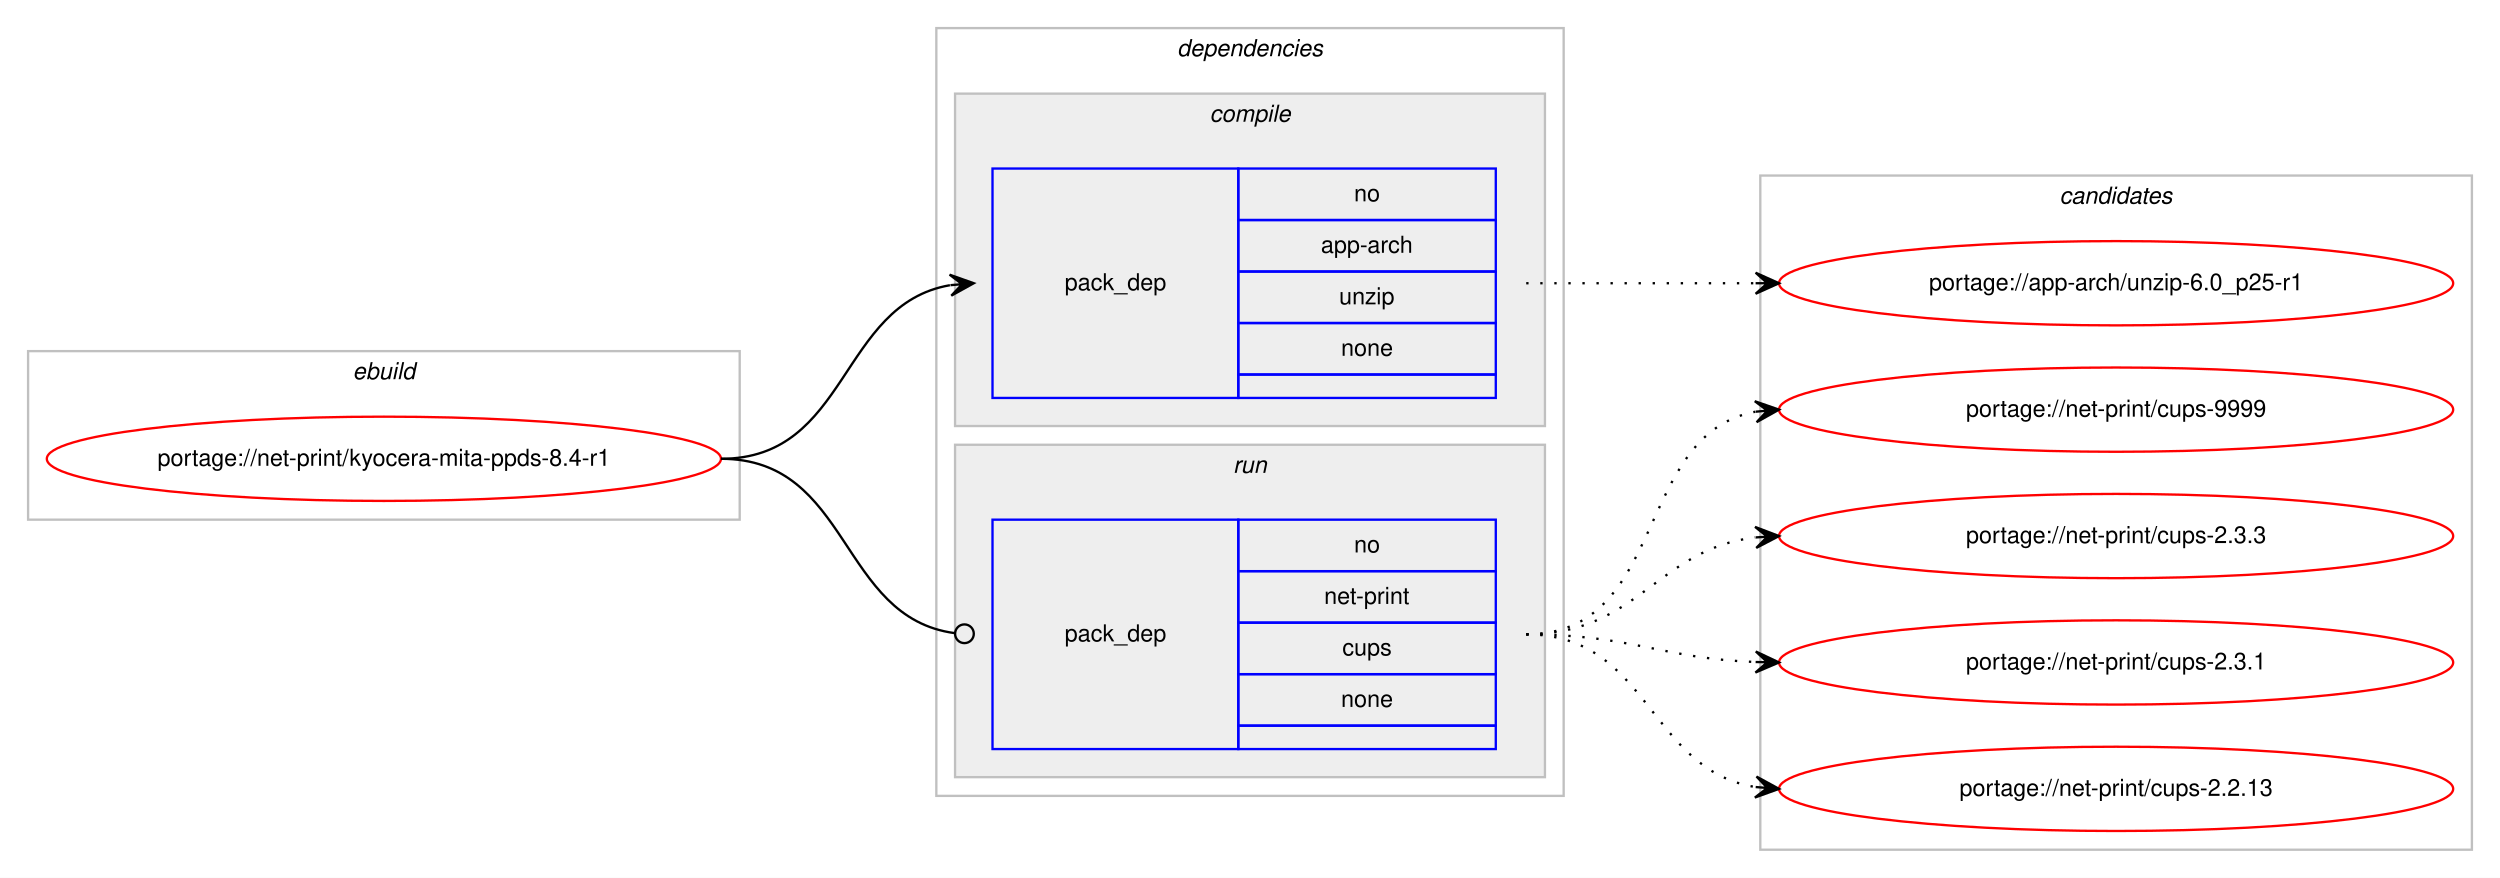
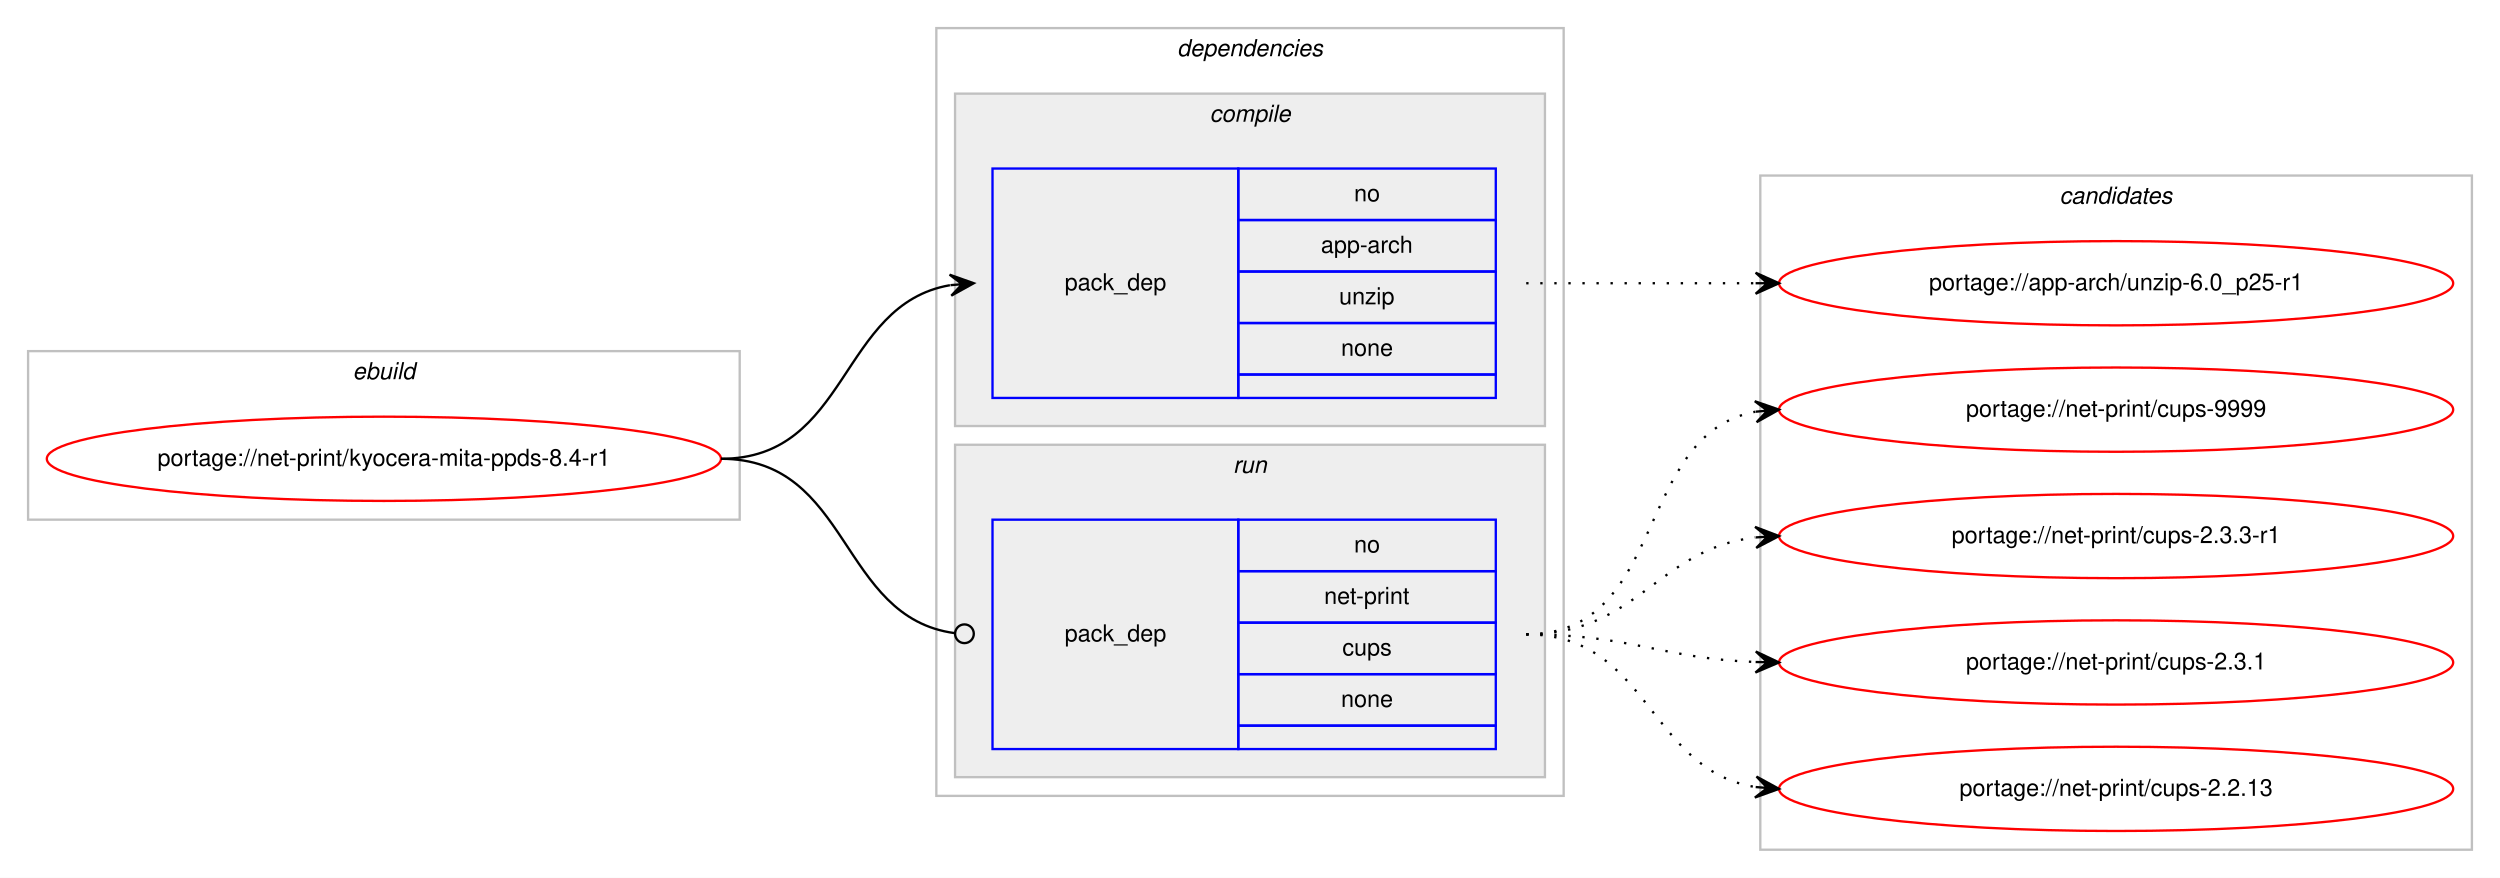
<svg xmlns="http://www.w3.org/2000/svg" xmlns:xlink="http://www.w3.org/1999/xlink" width="1068pt" height="375pt" viewBox="0.00 0.00 1068.00 375.00">
  <g id="graph0" class="graph" transform="scale(1 1) rotate(0) translate(4 371)">
    <polygon fill="#ffffff" stroke="transparent" points="-4,4 -4,-371 1064,-371 1064,4 -4,4" />
    <g id="clust1" class="cluster">
      <polygon fill="none" stroke="#c0c0c0" points="8,-149 8,-221 312,-221 312,-149 8,-149" />
      <text text-anchor="start" x="146.663" y="-209" font-family="Helvetica,sans-Serif" font-style="italic" font-size="10.00" fill="#000000">ebuild</text>
    </g>
    <g id="clust2" class="cluster">
      <polygon fill="none" stroke="#c0c0c0" points="396,-31 396,-359 664,-359 664,-31 396,-31" />
      <text text-anchor="start" x="498.875" y="-347" font-family="Helvetica,sans-Serif" font-style="italic" font-size="10.00" fill="#000000">dependencies</text>
    </g>
    <g id="clust3" class="cluster">
      <polygon fill="#eeeeee" stroke="#c0c0c0" points="404,-189 404,-331 656,-331 656,-189 404,-189" />
      <text text-anchor="start" x="512.778" y="-319" font-family="Helvetica,sans-Serif" font-style="italic" font-size="10.00" fill="#000000">compile</text>
    </g>
    <g id="clust6" class="cluster">
      <polygon fill="#eeeeee" stroke="#c0c0c0" points="404,-39 404,-181 656,-181 656,-39 404,-39" />
      <text text-anchor="start" x="522.777" y="-169" font-family="Helvetica,sans-Serif" font-style="italic" font-size="10.00" fill="#000000">run</text>
    </g>
    <g id="clust8" class="cluster">
      <polygon fill="none" stroke="#c0c0c0" points="748,-8 748,-296 1052,-296 1052,-8 748,-8" />
      <text text-anchor="start" x="875.824" y="-284" font-family="Helvetica,sans-Serif" font-style="italic" font-size="10.00" fill="#000000">candidates</text>
    </g>
    <g id="node1" class="node">
      <g id="a_node1">
        <a xlink:href="../net-print/kyocera-mita-ppds-8.4-r1.svg" xlink:title="portage://net-print/kyocera-mita-ppds-8.4-r1">
          <ellipse fill="none" stroke="#ff0000" cx="160" cy="-175" rx="144" ry="18" />
          <text text-anchor="middle" x="160" y="-172" font-family="Helvetica,sans-Serif" font-size="10.00" fill="#000000">portage://net-print/kyocera-mita-ppds-8.4-r1</text>
        </a>
      </g>
    </g>
    <g id="node2" class="node">
      <polygon fill="none" stroke="#0000ff" points="420,-201 420,-299 525,-299 525,-201 420,-201" />
      <text text-anchor="start" x="450.823" y="-247" font-family="Helvetica,sans-Serif" font-size="10.00" fill="#000000">pack_dep</text>
      <polygon fill="none" stroke="#0000ff" points="525,-277 525,-299 635,-299 635,-277 525,-277" />
      <text text-anchor="start" x="574.441" y="-285" font-family="Helvetica,sans-Serif" font-size="10.00" fill="#000000">no</text>
      <polygon fill="none" stroke="#0000ff" points="525,-255 525,-277 635,-277 635,-255 525,-255" />
      <text text-anchor="start" x="560.274" y="-263" font-family="Helvetica,sans-Serif" font-size="10.00" fill="#000000">app-arch</text>
      <polygon fill="none" stroke="#0000ff" points="525,-233 525,-255 635,-255 635,-233 525,-233" />
      <text text-anchor="start" x="568.052" y="-241" font-family="Helvetica,sans-Serif" font-size="10.00" fill="#000000">unzip</text>
      <polygon fill="none" stroke="#0000ff" points="525,-211 525,-233 635,-233 635,-211 525,-211" />
      <text text-anchor="start" x="568.882" y="-219" font-family="Helvetica,sans-Serif" font-size="10.00" fill="#000000">none</text>
      <polygon fill="none" stroke="#0000ff" points="525,-201 525,-211 635,-211 635,-201 525,-201" />
    </g>
    <g id="edge1" class="edge">
      <path fill="none" stroke="#000000" d="M304,-175C358.786,-175 354.408,-240.918 401.799,-249.158" />
      <polygon fill="#000000" stroke="#000000" points="412,-250 401.664,-253.662 407.017,-249.589 402.034,-249.177 402.034,-249.177 402.034,-249.177 407.017,-249.589 402.404,-244.692 412,-250 412,-250" />
    </g>
    <g id="node3" class="node">
      <polygon fill="none" stroke="#0000ff" points="420,-51 420,-149 525,-149 525,-51 420,-51" />
      <text text-anchor="start" x="450.823" y="-97" font-family="Helvetica,sans-Serif" font-size="10.00" fill="#000000">pack_dep</text>
      <polygon fill="none" stroke="#0000ff" points="525,-127 525,-149 635,-149 635,-127 525,-127" />
      <text text-anchor="start" x="574.441" y="-135" font-family="Helvetica,sans-Serif" font-size="10.00" fill="#000000">no</text>
      <polygon fill="none" stroke="#0000ff" points="525,-105 525,-127 635,-127 635,-105 525,-105" />
      <text text-anchor="start" x="561.664" y="-113" font-family="Helvetica,sans-Serif" font-size="10.00" fill="#000000">net-print</text>
      <polygon fill="none" stroke="#0000ff" points="525,-83 525,-105 635,-105 635,-83 525,-83" />
      <text text-anchor="start" x="569.441" y="-91" font-family="Helvetica,sans-Serif" font-size="10.00" fill="#000000">cups</text>
      <polygon fill="none" stroke="#0000ff" points="525,-61 525,-83 635,-83 635,-61 525,-61" />
      <text text-anchor="start" x="568.882" y="-69" font-family="Helvetica,sans-Serif" font-size="10.00" fill="#000000">none</text>
      <polygon fill="none" stroke="#0000ff" points="525,-51 525,-61 635,-61 635,-51 525,-51" />
    </g>
    <g id="edge2" class="edge">
      <path fill="none" stroke="#000000" d="M304,-175C359.586,-175 354.267,-107.145 403.905,-100.519" />
      <ellipse fill="none" stroke="#000000" cx="408.008" cy="-100.256" rx="4" ry="4" />
    </g>
    <g id="node4" class="node">
      <g id="a_node4">
        <a xlink:href="../app-arch/unzip-6.0_p25-r1.svg" xlink:title="portage://app-arch/unzip-6.0_p25-r1">
          <ellipse fill="none" stroke="#ff0000" cx="900" cy="-250" rx="144" ry="18" />
          <text text-anchor="middle" x="900" y="-247" font-family="Helvetica,sans-Serif" font-size="10.00" fill="#000000">portage://app-arch/unzip-6.0_p25-r1</text>
        </a>
      </g>
    </g>
    <g id="edge3" class="edge">
      <path fill="none" stroke="#000000" stroke-dasharray="1,5" d="M648,-250C692.438,-250 706.02,-250 745.878,-250" />
      <polygon fill="#000000" stroke="#000000" points="756,-250 746,-254.5 751,-250 746,-250 746,-250 746,-250 751,-250 746,-245.5 756,-250 756,-250" />
    </g>
    <g id="node5" class="node">
      <g id="a_node5">
        <a xlink:href="../net-print/cups-9999.svg" xlink:title="portage://net-print/cups-9999">
          <ellipse fill="none" stroke="#ff0000" cx="900" cy="-196" rx="144" ry="18" />
          <text text-anchor="middle" x="900" y="-193" font-family="Helvetica,sans-Serif" font-size="10.00" fill="#000000">portage://net-print/cups-9999</text>
        </a>
      </g>
    </g>
    <g id="edge4" class="edge">
      <path fill="none" stroke="#000000" stroke-dasharray="1,5" d="M648,-100C708.584,-100 693.822,-185.433 745.871,-195.111" />
      <polygon fill="#000000" stroke="#000000" points="756,-196 745.645,-199.608 751.019,-195.563 746.038,-195.125 746.038,-195.125 746.038,-195.125 751.019,-195.563 746.432,-190.643 756,-196 756,-196" />
    </g>
    <g id="node6" class="node">
      <g id="a_node6">
-         <a xlink:href="../net-print/cups-2.3.3.svg" xlink:title="portage://net-print/cups-2.3.3">
+         <a xlink:href="../net-print/cups-2.3.3-r1.svg" xlink:title="portage://net-print/cups-2.3.3-r1">
          <ellipse fill="none" stroke="#ff0000" cx="900" cy="-142" rx="144" ry="18" />
-           <text text-anchor="middle" x="900" y="-139" font-family="Helvetica,sans-Serif" font-size="10.00" fill="#000000">portage://net-print/cups-2.3.3</text>
+           <text text-anchor="middle" x="900" y="-139" font-family="Helvetica,sans-Serif" font-size="10.00" fill="#000000">portage://net-print/cups-2.3.3-r1</text>
        </a>
      </g>
    </g>
    <g id="edge5" class="edge">
      <path fill="none" stroke="#000000" stroke-dasharray="1,5" d="M648,-100C695.881,-100 703.566,-136.301 745.794,-141.406" />
      <polygon fill="#000000" stroke="#000000" points="756,-142 745.755,-145.912 751.008,-141.71 746.017,-141.419 746.017,-141.419 746.017,-141.419 751.008,-141.71 746.278,-136.927 756,-142 756,-142" />
    </g>
    <g id="node7" class="node">
      <g id="a_node7">
        <a xlink:href="../net-print/cups-2.3.1.svg" xlink:title="portage://net-print/cups-2.3.1">
          <ellipse fill="none" stroke="#ff0000" cx="900" cy="-88" rx="144" ry="18" />
          <text text-anchor="middle" x="900" y="-85" font-family="Helvetica,sans-Serif" font-size="10.00" fill="#000000">portage://net-print/cups-2.3.1</text>
        </a>
      </g>
    </g>
    <g id="edge6" class="edge">
      <path fill="none" stroke="#000000" stroke-dasharray="1,5" d="M648,-100C692.711,-100 705.808,-89.715 745.826,-88.189" />
      <polygon fill="#000000" stroke="#000000" points="756,-88 746.085,-92.685 751.001,-88.093 746.002,-88.185 746.002,-88.185 746.002,-88.185 751.001,-88.093 745.918,-83.686 756,-88 756,-88" />
    </g>
    <g id="node8" class="node">
      <g id="a_node8">
        <a xlink:href="../net-print/cups-2.2.13.svg" xlink:title="portage://net-print/cups-2.2.13">
          <ellipse fill="none" stroke="#ff0000" cx="900" cy="-34" rx="144" ry="18" />
          <text text-anchor="middle" x="900" y="-31" font-family="Helvetica,sans-Serif" font-size="10.00" fill="#000000">portage://net-print/cups-2.2.13</text>
        </a>
      </g>
    </g>
    <g id="edge7" class="edge">
      <path fill="none" stroke="#000000" stroke-dasharray="1,5" d="M648,-100C700.628,-100 700.075,-42.234 745.848,-34.787" />
      <polygon fill="#000000" stroke="#000000" points="756,-34 746.378,-39.26 751.015,-34.387 746.03,-34.773 746.03,-34.773 746.03,-34.773 751.015,-34.387 745.682,-30.287 756,-34 756,-34" />
    </g>
  </g>
</svg>
